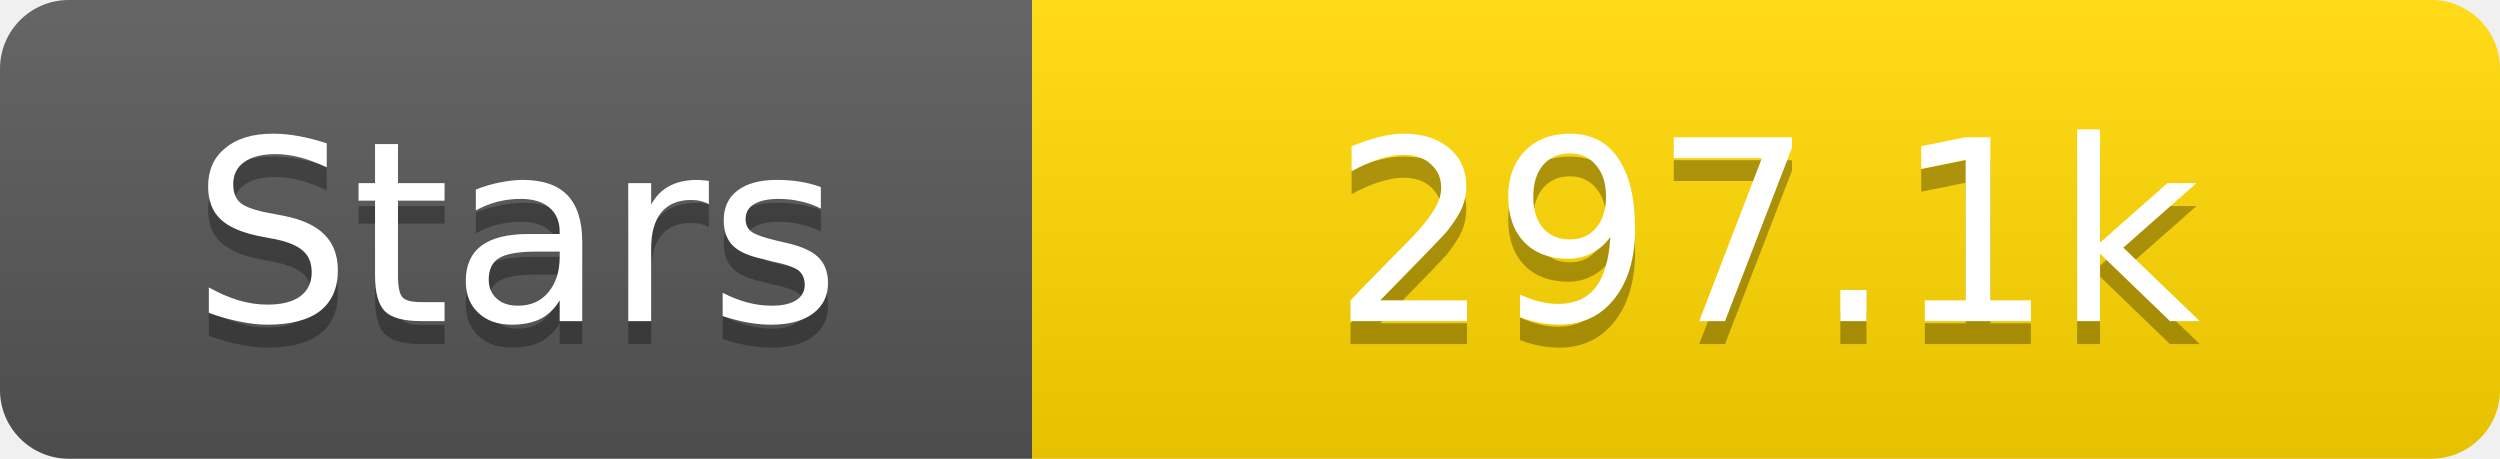
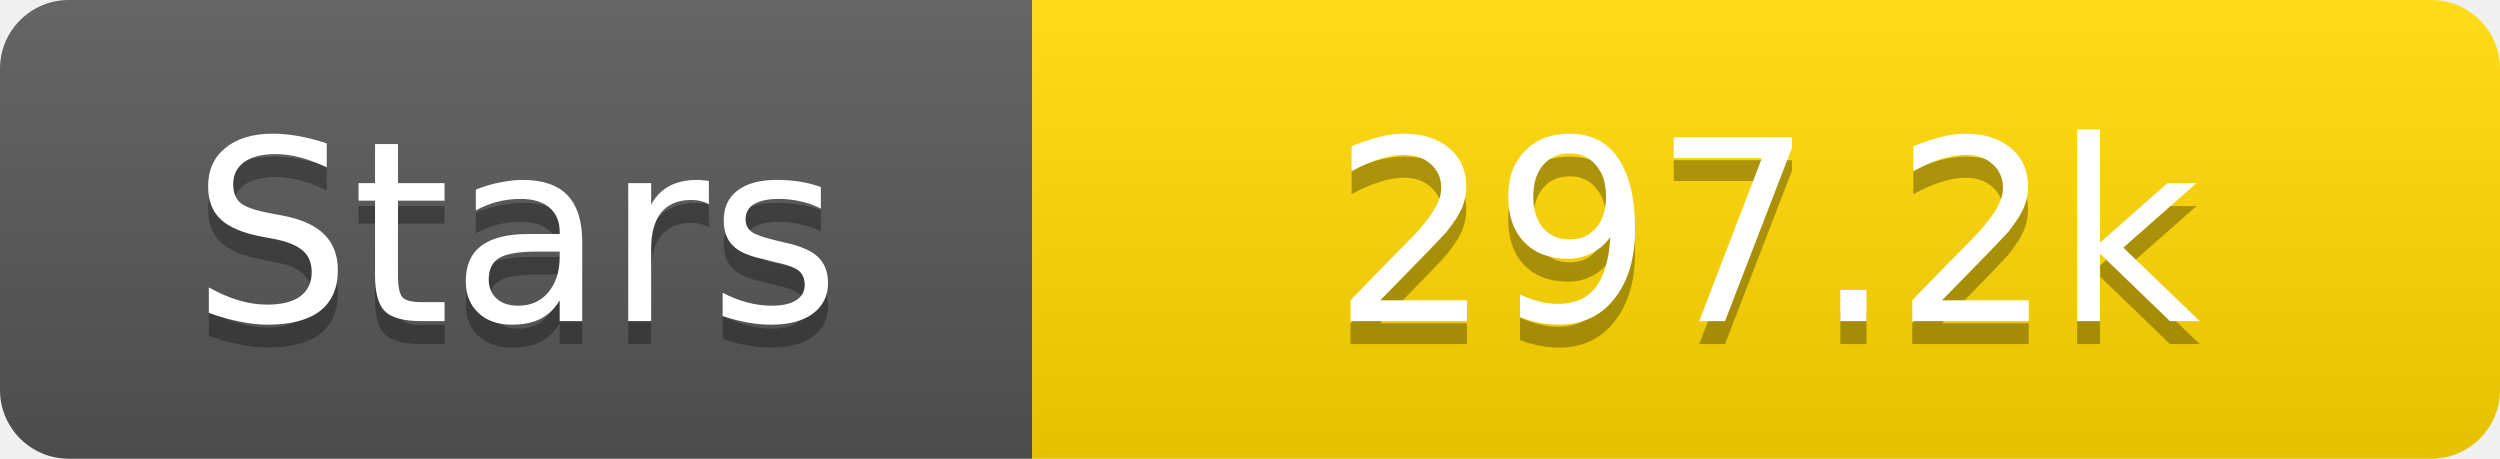
<svg xmlns="http://www.w3.org/2000/svg" width="109" height="20">
  <linearGradient id="s" x2="0" y2="100%">
    <stop offset="0" stop-color="#fff" stop-opacity=".1" />
    <stop offset="1" stop-opacity=".1" />
  </linearGradient>
  <clipPath id="r">
    <rect width="109" height="20" rx="3" fill="#fff" />
  </clipPath>
  <g clip-path="url(#r)">
    <rect width="45" height="20" fill="#555" />
    <rect x="45" width="64" height="20" fill="#ffd700" />
    <rect width="109" height="20" fill="url(#s)" />
  </g>
  <g fill="#fff" text-anchor="middle" font-family="Verdana,Geneva,DejaVu Sans,sans-serif" text-rendering="geometricPrecision" font-size="11">
    <text x="22.5" y="15" fill="#010101" fill-opacity=".3">Stars</text>
    <text x="22.5" y="14">Stars</text>
-     <text x="77.0" y="15" fill="#010101" fill-opacity=".3">297.1k</text>
-     <text x="77.0" y="14">297.1k</text>
+     <text x="77.0" y="15" fill="#010101" fill-opacity=".3">297.2k</text>
+     <text x="77.0" y="14">297.2k</text>
  </g>
</svg>
